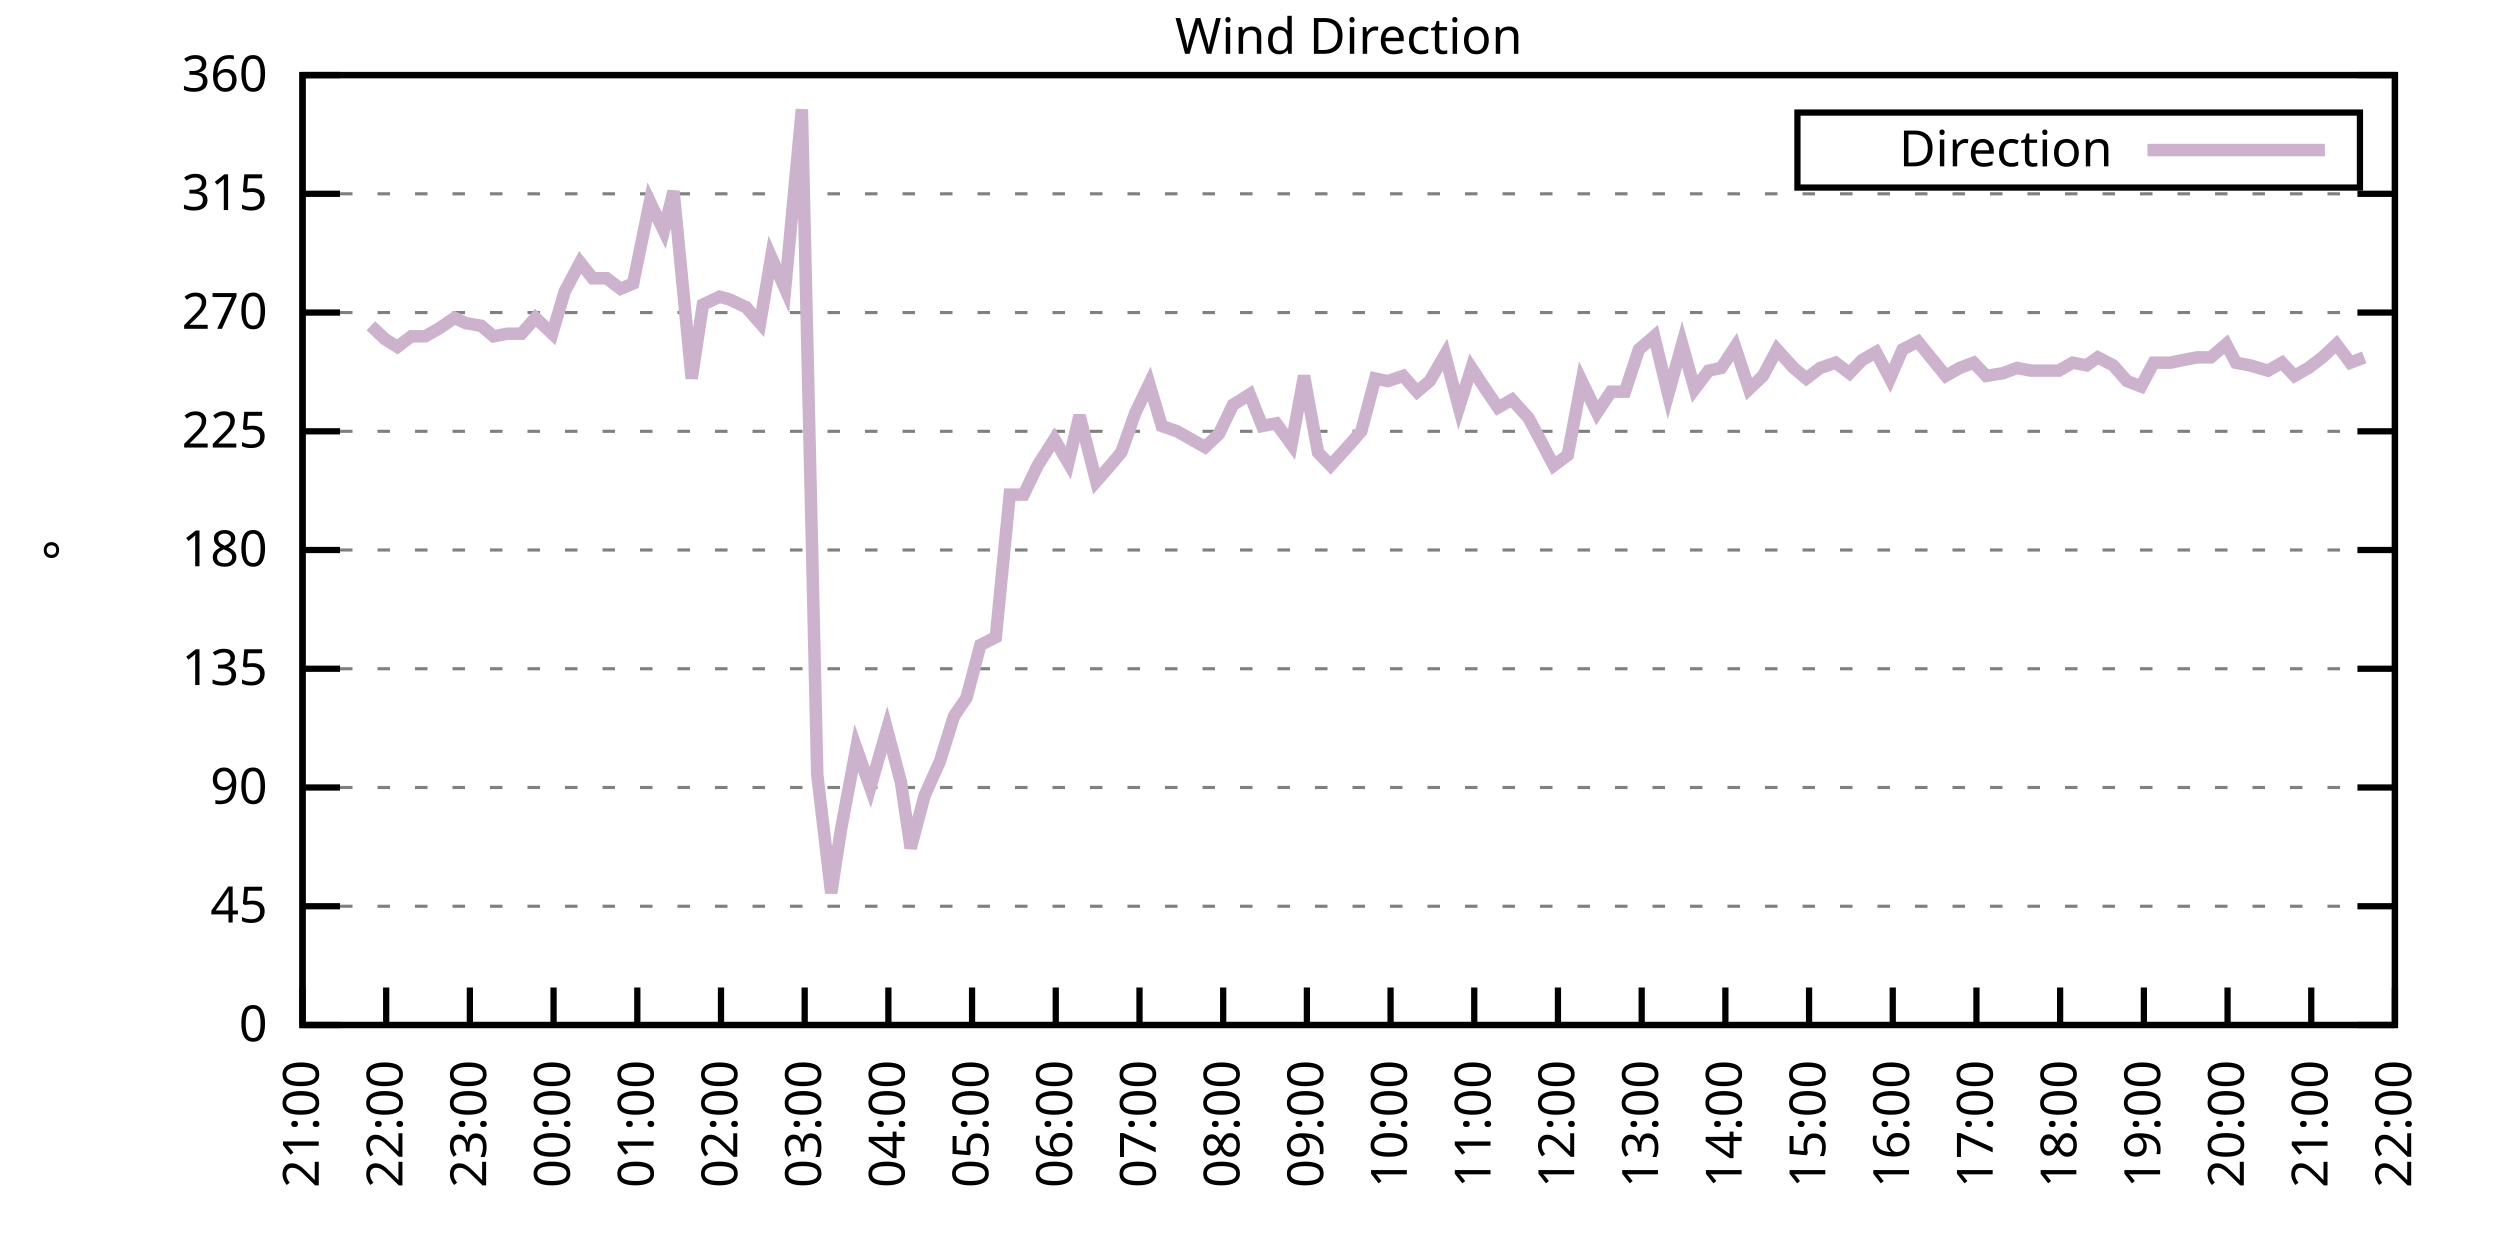
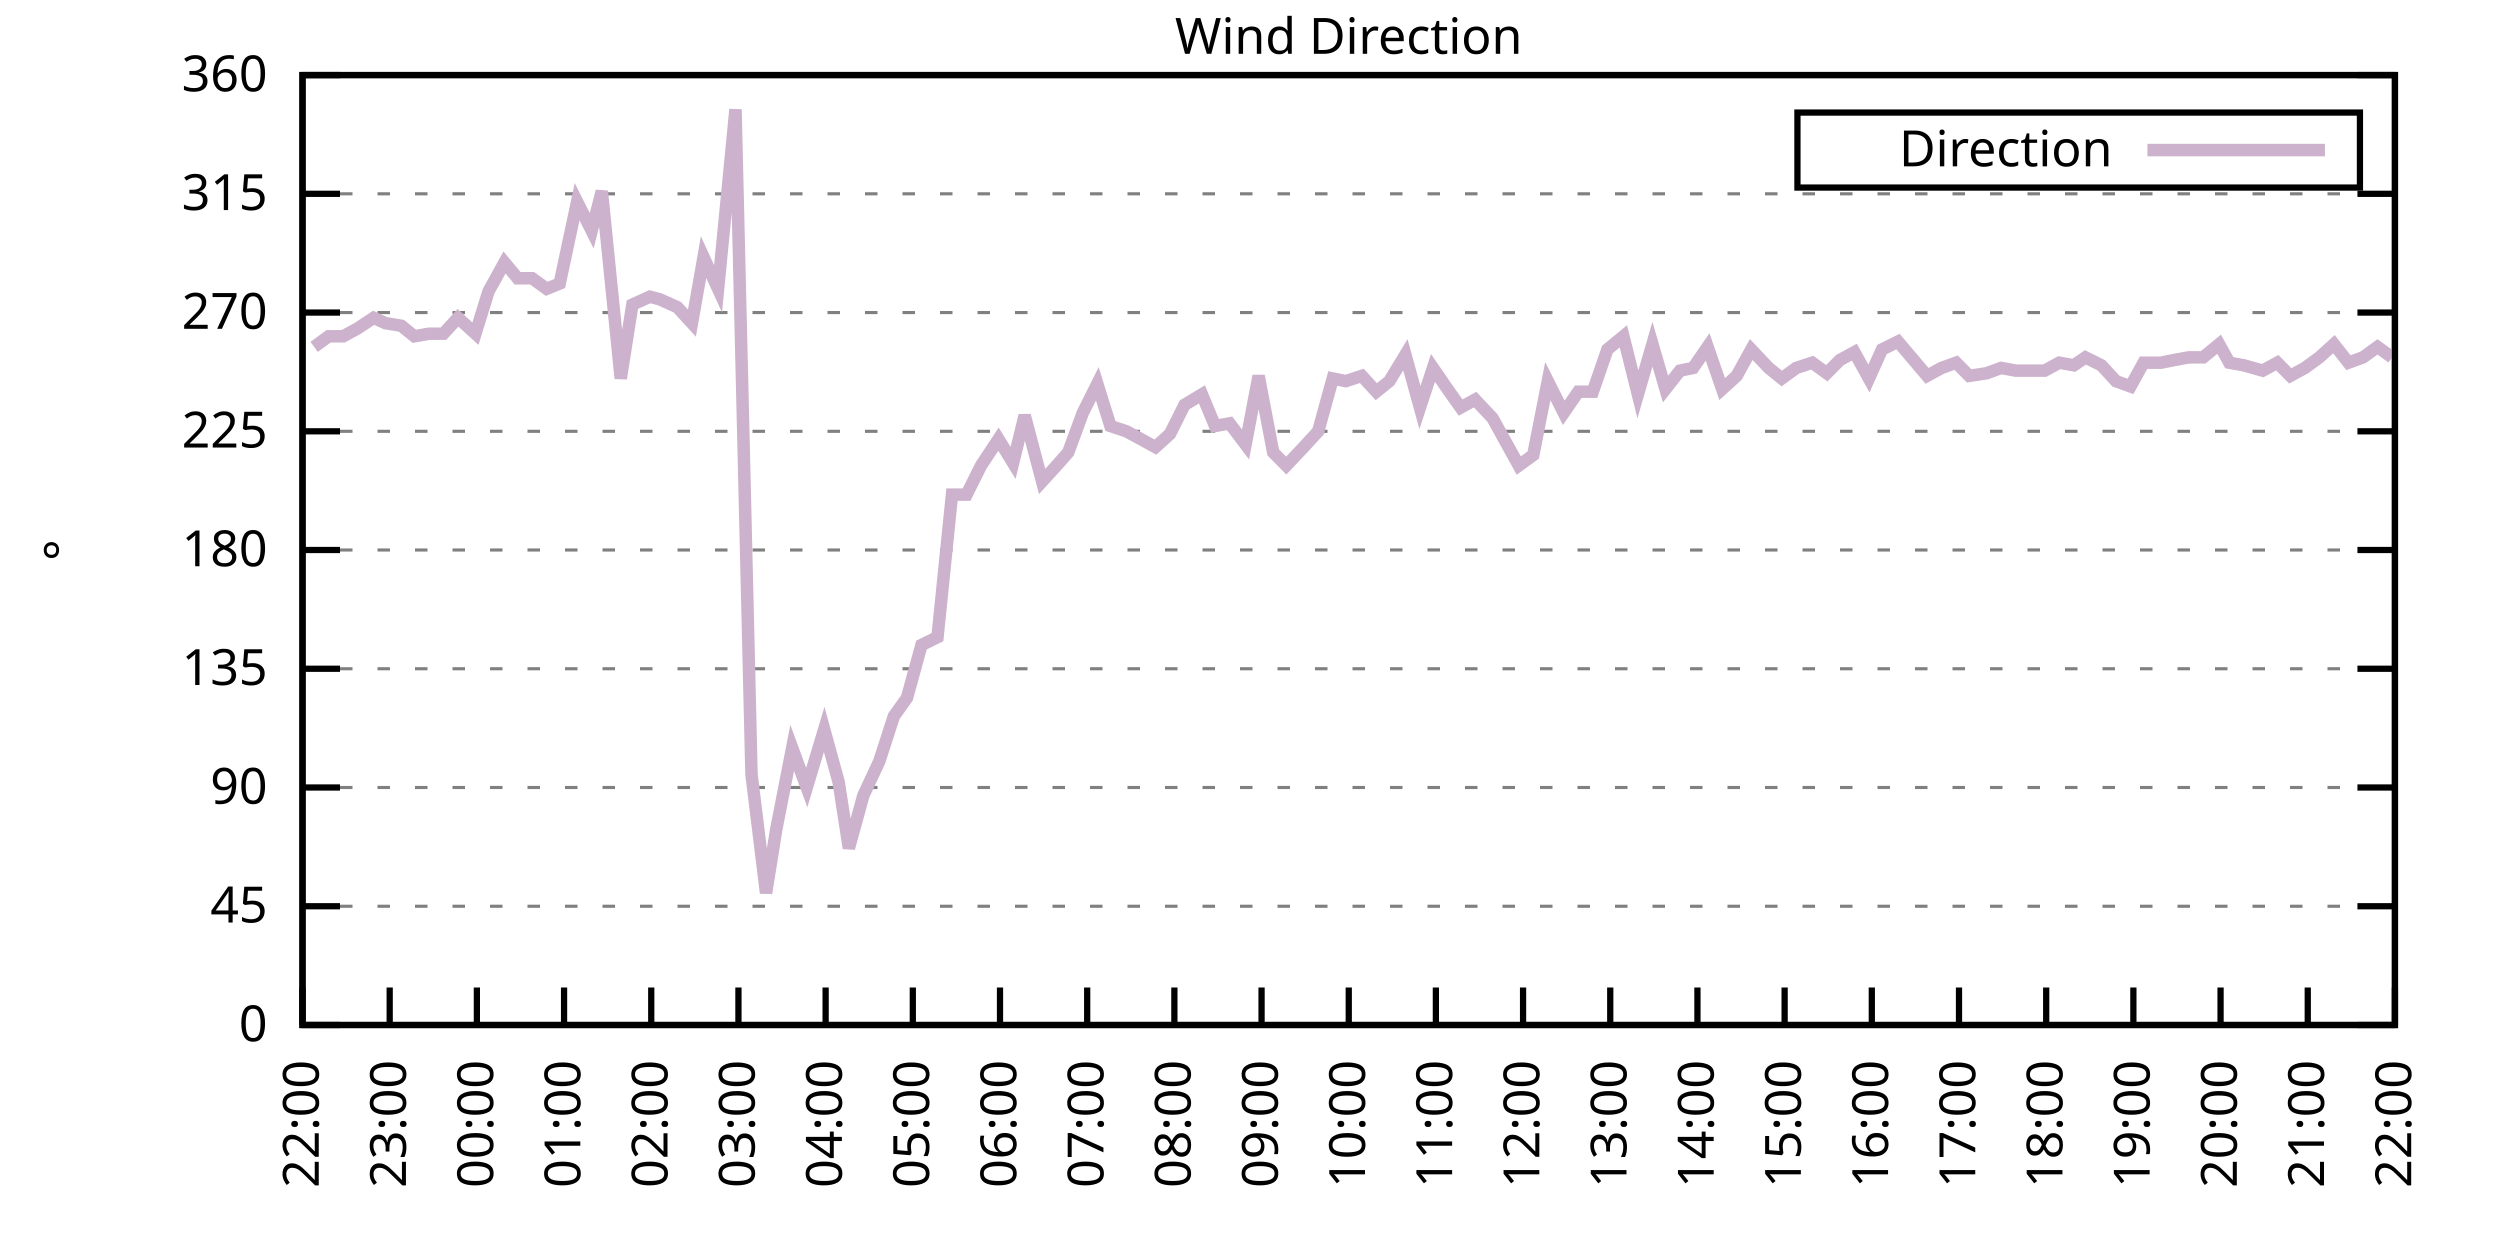
<svg xmlns="http://www.w3.org/2000/svg" xmlns:xlink="http://www.w3.org/1999/xlink" width="400" height="200" viewBox="0 0 400 200">
  <g id="gnuplot_canvas">
    <rect x="0" y="0" width="400" height="200" fill="none" />
    <defs>
      <circle id="gpDot" r="0.5" stroke-width="0.5" stroke="currentColor" />
      <path id="gpPt0" stroke-width="0.333" stroke="currentColor" d="M-1,0 h2 M0,-1 v2" />
      <path id="gpPt1" stroke-width="0.333" stroke="currentColor" d="M-1,-1 L1,1 M1,-1 L-1,1" />
      <path id="gpPt2" stroke-width="0.333" stroke="currentColor" d="M-1,0 L1,0 M0,-1 L0,1 M-1,-1 L1,1 M-1,1 L1,-1" />
      <rect id="gpPt3" stroke-width="0.333" stroke="currentColor" x="-1" y="-1" width="2" height="2" />
      <rect id="gpPt4" stroke-width="0.333" stroke="currentColor" fill="currentColor" x="-1" y="-1" width="2" height="2" />
      <circle id="gpPt5" stroke-width="0.333" stroke="currentColor" cx="0" cy="0" r="1" />
      <use xlink:href="#gpPt5" id="gpPt6" fill="currentColor" stroke="none" />
      <path id="gpPt7" stroke-width="0.333" stroke="currentColor" d="M0,-1.33 L-1.33,0.67 L1.33,0.67 z" />
      <use xlink:href="#gpPt7" id="gpPt8" fill="currentColor" stroke="none" />
      <use xlink:href="#gpPt7" id="gpPt9" stroke="currentColor" transform="rotate(180)" />
      <use xlink:href="#gpPt9" id="gpPt10" fill="currentColor" stroke="none" />
      <use xlink:href="#gpPt3" id="gpPt11" stroke="currentColor" transform="rotate(45)" />
      <use xlink:href="#gpPt11" id="gpPt12" fill="currentColor" stroke="none" />
      <path id="gpPt13" stroke-width="0.333" stroke="currentColor" d="M0,1.330 L1.265,0.411 L0.782,-1.067 L-0.782,-1.076 L-1.265,0.411 z" />
      <use xlink:href="#gpPt13" id="gpPt14" fill="currentColor" stroke="none" />
      <filter id="textbox" filterUnits="objectBoundingBox" x="0" y="0" height="1" width="1">
        <feFlood flood-color="white" flood-opacity="1" result="bgnd" />
        <feComposite in="SourceGraphic" in2="bgnd" operator="atop" />
      </filter>
      <filter id="greybox" filterUnits="objectBoundingBox" x="0" y="0" height="1" width="1">
        <feFlood flood-color="lightgrey" flood-opacity="1" result="grey" />
        <feComposite in="SourceGraphic" in2="grey" operator="atop" />
      </filter>
    </defs>
    <g fill="none" color="white" stroke="currentColor" stroke-width="1.00" stroke-linecap="butt" stroke-linejoin="miter">
</g>
    <g fill="none" color="black" stroke="currentColor" stroke-width="1.00" stroke-linecap="butt" stroke-linejoin="miter">
      <g stroke="none" shape-rendering="crispEdges">
        <polygon fill="rgb(255, 255, 255)" points="48.40,164.00 383.18,164.00 383.18,12.02 48.40,12.02 " />
      </g>
    </g>
    <g fill="none" color="black" stroke="currentColor" stroke-width="1.00" stroke-linecap="butt" stroke-linejoin="miter">
</g>
    <g fill="none" color="black" stroke="black" stroke-width="0.50" stroke-linecap="butt" stroke-linejoin="miter">
</g>
    <g fill="none" color="gray" stroke="currentColor" stroke-width="0.50" stroke-linecap="butt" stroke-linejoin="miter">
      <path stroke="gray" stroke-dasharray="2,4" class="gridline" d="M48.40,164.00 L383.19,164.00  " />
    </g>
    <g fill="none" color="gray" stroke="gray" stroke-width="1.00" stroke-linecap="butt" stroke-linejoin="miter">
</g>
    <g fill="none" color="black" stroke="currentColor" stroke-width="1.00" stroke-linecap="butt" stroke-linejoin="miter">
      <path stroke="black" d="M48.40,164.00 L54.40,164.00 M383.19,164.00 L377.19,164.00  " />
      <g transform="translate(42.80,166.60)" stroke="none" fill="black" font-family="Sans" font-size="8.00" text-anchor="end">
        <text>
          <tspan font-family="Sans"> 0</tspan>
        </text>
      </g>
    </g>
    <g fill="none" color="black" stroke="currentColor" stroke-width="1.00" stroke-linecap="butt" stroke-linejoin="miter">
</g>
    <g fill="none" color="black" stroke="black" stroke-width="0.50" stroke-linecap="butt" stroke-linejoin="miter">
</g>
    <g fill="none" color="gray" stroke="currentColor" stroke-width="0.50" stroke-linecap="butt" stroke-linejoin="miter">
      <path stroke="gray" stroke-dasharray="2,4" class="gridline" d="M48.40,145.00 L383.19,145.00  " />
    </g>
    <g fill="none" color="gray" stroke="gray" stroke-width="1.00" stroke-linecap="butt" stroke-linejoin="miter">
</g>
    <g fill="none" color="black" stroke="currentColor" stroke-width="1.00" stroke-linecap="butt" stroke-linejoin="miter">
      <path stroke="black" d="M48.40,145.00 L54.40,145.00 M383.19,145.00 L377.19,145.00  " />
      <g transform="translate(42.80,147.60)" stroke="none" fill="black" font-family="Sans" font-size="8.00" text-anchor="end">
        <text>
          <tspan font-family="Sans"> 45</tspan>
        </text>
      </g>
    </g>
    <g fill="none" color="black" stroke="currentColor" stroke-width="1.00" stroke-linecap="butt" stroke-linejoin="miter">
</g>
    <g fill="none" color="black" stroke="black" stroke-width="0.50" stroke-linecap="butt" stroke-linejoin="miter">
</g>
    <g fill="none" color="gray" stroke="currentColor" stroke-width="0.50" stroke-linecap="butt" stroke-linejoin="miter">
      <path stroke="gray" stroke-dasharray="2,4" class="gridline" d="M48.40,126.00 L383.19,126.00  " />
    </g>
    <g fill="none" color="gray" stroke="gray" stroke-width="1.00" stroke-linecap="butt" stroke-linejoin="miter">
</g>
    <g fill="none" color="black" stroke="currentColor" stroke-width="1.00" stroke-linecap="butt" stroke-linejoin="miter">
      <path stroke="black" d="M48.40,126.00 L54.40,126.00 M383.19,126.00 L377.19,126.00  " />
      <g transform="translate(42.80,128.60)" stroke="none" fill="black" font-family="Sans" font-size="8.00" text-anchor="end">
        <text>
          <tspan font-family="Sans"> 90</tspan>
        </text>
      </g>
    </g>
    <g fill="none" color="black" stroke="currentColor" stroke-width="1.00" stroke-linecap="butt" stroke-linejoin="miter">
</g>
    <g fill="none" color="black" stroke="black" stroke-width="0.50" stroke-linecap="butt" stroke-linejoin="miter">
</g>
    <g fill="none" color="gray" stroke="currentColor" stroke-width="0.50" stroke-linecap="butt" stroke-linejoin="miter">
      <path stroke="gray" stroke-dasharray="2,4" class="gridline" d="M48.40,107.00 L383.19,107.00  " />
    </g>
    <g fill="none" color="gray" stroke="gray" stroke-width="1.00" stroke-linecap="butt" stroke-linejoin="miter">
</g>
    <g fill="none" color="black" stroke="currentColor" stroke-width="1.00" stroke-linecap="butt" stroke-linejoin="miter">
      <path stroke="black" d="M48.40,107.00 L54.40,107.00 M383.19,107.00 L377.19,107.00  " />
      <g transform="translate(42.80,109.60)" stroke="none" fill="black" font-family="Sans" font-size="8.00" text-anchor="end">
        <text>
          <tspan font-family="Sans"> 135</tspan>
        </text>
      </g>
    </g>
    <g fill="none" color="black" stroke="currentColor" stroke-width="1.00" stroke-linecap="butt" stroke-linejoin="miter">
</g>
    <g fill="none" color="black" stroke="black" stroke-width="0.50" stroke-linecap="butt" stroke-linejoin="miter">
</g>
    <g fill="none" color="gray" stroke="currentColor" stroke-width="0.50" stroke-linecap="butt" stroke-linejoin="miter">
      <path stroke="gray" stroke-dasharray="2,4" class="gridline" d="M48.40,88.00 L383.19,88.00  " />
    </g>
    <g fill="none" color="gray" stroke="gray" stroke-width="1.00" stroke-linecap="butt" stroke-linejoin="miter">
</g>
    <g fill="none" color="black" stroke="currentColor" stroke-width="1.00" stroke-linecap="butt" stroke-linejoin="miter">
      <path stroke="black" d="M48.40,88.00 L54.40,88.00 M383.19,88.00 L377.19,88.00  " />
      <g transform="translate(42.80,90.60)" stroke="none" fill="black" font-family="Sans" font-size="8.00" text-anchor="end">
        <text>
          <tspan font-family="Sans"> 180</tspan>
        </text>
      </g>
    </g>
    <g fill="none" color="black" stroke="currentColor" stroke-width="1.00" stroke-linecap="butt" stroke-linejoin="miter">
</g>
    <g fill="none" color="black" stroke="black" stroke-width="0.50" stroke-linecap="butt" stroke-linejoin="miter">
</g>
    <g fill="none" color="gray" stroke="currentColor" stroke-width="0.50" stroke-linecap="butt" stroke-linejoin="miter">
      <path stroke="gray" stroke-dasharray="2,4" class="gridline" d="M48.40,69.01 L383.19,69.01  " />
    </g>
    <g fill="none" color="gray" stroke="gray" stroke-width="1.00" stroke-linecap="butt" stroke-linejoin="miter">
</g>
    <g fill="none" color="black" stroke="currentColor" stroke-width="1.00" stroke-linecap="butt" stroke-linejoin="miter">
      <path stroke="black" d="M48.40,69.01 L54.40,69.01 M383.19,69.01 L377.19,69.01  " />
      <g transform="translate(42.80,71.61)" stroke="none" fill="black" font-family="Sans" font-size="8.00" text-anchor="end">
        <text>
          <tspan font-family="Sans"> 225</tspan>
        </text>
      </g>
    </g>
    <g fill="none" color="black" stroke="currentColor" stroke-width="1.00" stroke-linecap="butt" stroke-linejoin="miter">
</g>
    <g fill="none" color="black" stroke="black" stroke-width="0.50" stroke-linecap="butt" stroke-linejoin="miter">
</g>
    <g fill="none" color="gray" stroke="currentColor" stroke-width="0.50" stroke-linecap="butt" stroke-linejoin="miter">
      <path stroke="gray" stroke-dasharray="2,4" class="gridline" d="M48.40,50.01 L383.19,50.01  " />
    </g>
    <g fill="none" color="gray" stroke="gray" stroke-width="1.00" stroke-linecap="butt" stroke-linejoin="miter">
</g>
    <g fill="none" color="black" stroke="currentColor" stroke-width="1.00" stroke-linecap="butt" stroke-linejoin="miter">
      <path stroke="black" d="M48.40,50.01 L54.40,50.01 M383.19,50.01 L377.19,50.01  " />
      <g transform="translate(42.80,52.61)" stroke="none" fill="black" font-family="Sans" font-size="8.00" text-anchor="end">
        <text>
          <tspan font-family="Sans"> 270</tspan>
        </text>
      </g>
    </g>
    <g fill="none" color="black" stroke="currentColor" stroke-width="1.00" stroke-linecap="butt" stroke-linejoin="miter">
</g>
    <g fill="none" color="black" stroke="black" stroke-width="0.50" stroke-linecap="butt" stroke-linejoin="miter">
</g>
    <g fill="none" color="gray" stroke="currentColor" stroke-width="0.50" stroke-linecap="butt" stroke-linejoin="miter">
      <path stroke="gray" stroke-dasharray="2,4" class="gridline" d="M48.40,31.01 L383.19,31.01  " />
    </g>
    <g fill="none" color="gray" stroke="gray" stroke-width="1.00" stroke-linecap="butt" stroke-linejoin="miter">
</g>
    <g fill="none" color="black" stroke="currentColor" stroke-width="1.00" stroke-linecap="butt" stroke-linejoin="miter">
      <path stroke="black" d="M48.40,31.01 L54.40,31.01 M383.19,31.01 L377.19,31.01  " />
      <g transform="translate(42.80,33.61)" stroke="none" fill="black" font-family="Sans" font-size="8.00" text-anchor="end">
        <text>
          <tspan font-family="Sans"> 315</tspan>
        </text>
      </g>
    </g>
    <g fill="none" color="black" stroke="currentColor" stroke-width="1.00" stroke-linecap="butt" stroke-linejoin="miter">
</g>
    <g fill="none" color="black" stroke="black" stroke-width="0.50" stroke-linecap="butt" stroke-linejoin="miter">
</g>
    <g fill="none" color="gray" stroke="currentColor" stroke-width="0.50" stroke-linecap="butt" stroke-linejoin="miter">
      <path stroke="gray" stroke-dasharray="2,4" class="gridline" d="M48.40,12.01 L383.19,12.01  " />
    </g>
    <g fill="none" color="gray" stroke="gray" stroke-width="1.00" stroke-linecap="butt" stroke-linejoin="miter">
</g>
    <g fill="none" color="black" stroke="currentColor" stroke-width="1.00" stroke-linecap="butt" stroke-linejoin="miter">
      <path stroke="black" d="M48.40,12.01 L54.40,12.01 M383.19,12.01 L377.19,12.01  " />
      <g transform="translate(42.80,14.61)" stroke="none" fill="black" font-family="Sans" font-size="8.00" text-anchor="end">
        <text>
          <tspan font-family="Sans"> 360</tspan>
        </text>
      </g>
    </g>
    <g fill="none" color="black" stroke="currentColor" stroke-width="1.00" stroke-linecap="butt" stroke-linejoin="miter">
      <path stroke="black" d="M48.40,164.00 L48.40,158.00  " />
      <g transform="translate(51.00,169.60) rotate(270.00)" stroke="none" fill="black" font-family="Sans" font-size="8.00" text-anchor="end">
        <text>
-           <tspan font-family="Sans">21:00</tspan>
-         </text>
-       </g>
-     </g>
-     <g fill="none" color="black" stroke="currentColor" stroke-width="1.00" stroke-linecap="butt" stroke-linejoin="miter">
-       <path stroke="black" d="M61.79,164.00 L61.79,158.00  " />
-       <g transform="translate(64.39,169.60) rotate(270.00)" stroke="none" fill="black" font-family="Sans" font-size="8.00" text-anchor="end">
-         <text>
          <tspan font-family="Sans">22:00</tspan>
        </text>
      </g>
    </g>
    <g fill="none" color="black" stroke="currentColor" stroke-width="1.00" stroke-linecap="butt" stroke-linejoin="miter">
-       <path stroke="black" d="M75.18,164.00 L75.18,158.00  " />
-       <g transform="translate(77.78,169.60) rotate(270.00)" stroke="none" fill="black" font-family="Sans" font-size="8.00" text-anchor="end">
+       <path stroke="black" d="M62.35,164.00 L62.35,158.00  " />
+       <g transform="translate(64.95,169.60) rotate(270.00)" stroke="none" fill="black" font-family="Sans" font-size="8.00" text-anchor="end">
        <text>
          <tspan font-family="Sans">23:00</tspan>
        </text>
      </g>
    </g>
    <g fill="none" color="black" stroke="currentColor" stroke-width="1.00" stroke-linecap="butt" stroke-linejoin="miter">
-       <path stroke="black" d="M88.57,164.00 L88.57,158.00  " />
-       <g transform="translate(91.17,169.60) rotate(270.00)" stroke="none" fill="black" font-family="Sans" font-size="8.00" text-anchor="end">
+       <path stroke="black" d="M76.30,164.00 L76.30,158.00  " />
+       <g transform="translate(78.90,169.60) rotate(270.00)" stroke="none" fill="black" font-family="Sans" font-size="8.00" text-anchor="end">
        <text>
          <tspan font-family="Sans">00:00</tspan>
        </text>
      </g>
    </g>
    <g fill="none" color="black" stroke="currentColor" stroke-width="1.00" stroke-linecap="butt" stroke-linejoin="miter">
-       <path stroke="black" d="M101.97,164.00 L101.97,158.00  " />
-       <g transform="translate(104.57,169.60) rotate(270.00)" stroke="none" fill="black" font-family="Sans" font-size="8.00" text-anchor="end">
+       <path stroke="black" d="M90.25,164.00 L90.25,158.00  " />
+       <g transform="translate(92.85,169.60) rotate(270.00)" stroke="none" fill="black" font-family="Sans" font-size="8.00" text-anchor="end">
        <text>
          <tspan font-family="Sans">01:00</tspan>
        </text>
      </g>
    </g>
    <g fill="none" color="black" stroke="currentColor" stroke-width="1.00" stroke-linecap="butt" stroke-linejoin="miter">
-       <path stroke="black" d="M115.36,164.00 L115.36,158.00  " />
-       <g transform="translate(117.96,169.60) rotate(270.00)" stroke="none" fill="black" font-family="Sans" font-size="8.00" text-anchor="end">
+       <path stroke="black" d="M104.20,164.00 L104.20,158.00  " />
+       <g transform="translate(106.80,169.60) rotate(270.00)" stroke="none" fill="black" font-family="Sans" font-size="8.00" text-anchor="end">
        <text>
          <tspan font-family="Sans">02:00</tspan>
        </text>
      </g>
    </g>
    <g fill="none" color="black" stroke="currentColor" stroke-width="1.00" stroke-linecap="butt" stroke-linejoin="miter">
-       <path stroke="black" d="M128.75,164.00 L128.75,158.00  " />
-       <g transform="translate(131.35,169.60) rotate(270.00)" stroke="none" fill="black" font-family="Sans" font-size="8.00" text-anchor="end">
+       <path stroke="black" d="M118.15,164.00 L118.15,158.00  " />
+       <g transform="translate(120.75,169.60) rotate(270.00)" stroke="none" fill="black" font-family="Sans" font-size="8.00" text-anchor="end">
        <text>
          <tspan font-family="Sans">03:00</tspan>
        </text>
      </g>
    </g>
    <g fill="none" color="black" stroke="currentColor" stroke-width="1.00" stroke-linecap="butt" stroke-linejoin="miter">
-       <path stroke="black" d="M142.14,164.00 L142.14,158.00  " />
-       <g transform="translate(144.74,169.60) rotate(270.00)" stroke="none" fill="black" font-family="Sans" font-size="8.00" text-anchor="end">
+       <path stroke="black" d="M132.10,164.00 L132.10,158.00  " />
+       <g transform="translate(134.70,169.60) rotate(270.00)" stroke="none" fill="black" font-family="Sans" font-size="8.00" text-anchor="end">
        <text>
          <tspan font-family="Sans">04:00</tspan>
        </text>
      </g>
    </g>
    <g fill="none" color="black" stroke="currentColor" stroke-width="1.00" stroke-linecap="butt" stroke-linejoin="miter">
-       <path stroke="black" d="M155.53,164.00 L155.53,158.00  " />
-       <g transform="translate(158.13,169.60) rotate(270.00)" stroke="none" fill="black" font-family="Sans" font-size="8.00" text-anchor="end">
+       <path stroke="black" d="M146.05,164.00 L146.05,158.00  " />
+       <g transform="translate(148.65,169.60) rotate(270.00)" stroke="none" fill="black" font-family="Sans" font-size="8.00" text-anchor="end">
        <text>
          <tspan font-family="Sans">05:00</tspan>
        </text>
      </g>
    </g>
    <g fill="none" color="black" stroke="currentColor" stroke-width="1.00" stroke-linecap="butt" stroke-linejoin="miter">
-       <path stroke="black" d="M168.92,164.00 L168.92,158.00  " />
-       <g transform="translate(171.52,169.60) rotate(270.00)" stroke="none" fill="black" font-family="Sans" font-size="8.00" text-anchor="end">
+       <path stroke="black" d="M160.00,164.00 L160.00,158.00  " />
+       <g transform="translate(162.60,169.60) rotate(270.00)" stroke="none" fill="black" font-family="Sans" font-size="8.00" text-anchor="end">
        <text>
          <tspan font-family="Sans">06:00</tspan>
        </text>
      </g>
    </g>
    <g fill="none" color="black" stroke="currentColor" stroke-width="1.00" stroke-linecap="butt" stroke-linejoin="miter">
-       <path stroke="black" d="M182.32,164.00 L182.32,158.00  " />
-       <g transform="translate(184.92,169.60) rotate(270.00)" stroke="none" fill="black" font-family="Sans" font-size="8.00" text-anchor="end">
+       <path stroke="black" d="M173.95,164.00 L173.95,158.00  " />
+       <g transform="translate(176.55,169.60) rotate(270.00)" stroke="none" fill="black" font-family="Sans" font-size="8.00" text-anchor="end">
        <text>
          <tspan font-family="Sans">07:00</tspan>
        </text>
      </g>
    </g>
    <g fill="none" color="black" stroke="currentColor" stroke-width="1.00" stroke-linecap="butt" stroke-linejoin="miter">
-       <path stroke="black" d="M195.71,164.00 L195.71,158.00  " />
-       <g transform="translate(198.31,169.60) rotate(270.00)" stroke="none" fill="black" font-family="Sans" font-size="8.00" text-anchor="end">
+       <path stroke="black" d="M187.90,164.00 L187.90,158.00  " />
+       <g transform="translate(190.50,169.60) rotate(270.00)" stroke="none" fill="black" font-family="Sans" font-size="8.00" text-anchor="end">
        <text>
          <tspan font-family="Sans">08:00</tspan>
        </text>
      </g>
    </g>
    <g fill="none" color="black" stroke="currentColor" stroke-width="1.00" stroke-linecap="butt" stroke-linejoin="miter">
-       <path stroke="black" d="M209.10,164.00 L209.10,158.00  " />
-       <g transform="translate(211.70,169.60) rotate(270.00)" stroke="none" fill="black" font-family="Sans" font-size="8.00" text-anchor="end">
+       <path stroke="black" d="M201.85,164.00 L201.85,158.00  " />
+       <g transform="translate(204.45,169.60) rotate(270.00)" stroke="none" fill="black" font-family="Sans" font-size="8.00" text-anchor="end">
        <text>
          <tspan font-family="Sans">09:00</tspan>
        </text>
      </g>
    </g>
    <g fill="none" color="black" stroke="currentColor" stroke-width="1.00" stroke-linecap="butt" stroke-linejoin="miter">
-       <path stroke="black" d="M222.49,164.00 L222.49,158.00  " />
-       <g transform="translate(225.09,169.60) rotate(270.00)" stroke="none" fill="black" font-family="Sans" font-size="8.00" text-anchor="end">
+       <path stroke="black" d="M215.80,164.00 L215.80,158.00  " />
+       <g transform="translate(218.40,169.60) rotate(270.00)" stroke="none" fill="black" font-family="Sans" font-size="8.00" text-anchor="end">
        <text>
          <tspan font-family="Sans">10:00</tspan>
        </text>
      </g>
    </g>
    <g fill="none" color="black" stroke="currentColor" stroke-width="1.00" stroke-linecap="butt" stroke-linejoin="miter">
-       <path stroke="black" d="M235.88,164.00 L235.88,158.00  " />
-       <g transform="translate(238.48,169.60) rotate(270.00)" stroke="none" fill="black" font-family="Sans" font-size="8.00" text-anchor="end">
+       <path stroke="black" d="M229.74,164.00 L229.74,158.00  " />
+       <g transform="translate(232.34,169.60) rotate(270.00)" stroke="none" fill="black" font-family="Sans" font-size="8.00" text-anchor="end">
        <text>
          <tspan font-family="Sans">11:00</tspan>
        </text>
      </g>
    </g>
    <g fill="none" color="black" stroke="currentColor" stroke-width="1.00" stroke-linecap="butt" stroke-linejoin="miter">
-       <path stroke="black" d="M249.27,164.00 L249.27,158.00  " />
-       <g transform="translate(251.87,169.60) rotate(270.00)" stroke="none" fill="black" font-family="Sans" font-size="8.00" text-anchor="end">
+       <path stroke="black" d="M243.69,164.00 L243.69,158.00  " />
+       <g transform="translate(246.29,169.60) rotate(270.00)" stroke="none" fill="black" font-family="Sans" font-size="8.00" text-anchor="end">
        <text>
          <tspan font-family="Sans">12:00</tspan>
        </text>
      </g>
    </g>
    <g fill="none" color="black" stroke="currentColor" stroke-width="1.00" stroke-linecap="butt" stroke-linejoin="miter">
-       <path stroke="black" d="M262.67,164.00 L262.67,158.00  " />
-       <g transform="translate(265.27,169.60) rotate(270.00)" stroke="none" fill="black" font-family="Sans" font-size="8.00" text-anchor="end">
+       <path stroke="black" d="M257.64,164.00 L257.64,158.00  " />
+       <g transform="translate(260.24,169.60) rotate(270.00)" stroke="none" fill="black" font-family="Sans" font-size="8.00" text-anchor="end">
        <text>
          <tspan font-family="Sans">13:00</tspan>
        </text>
      </g>
    </g>
    <g fill="none" color="black" stroke="currentColor" stroke-width="1.00" stroke-linecap="butt" stroke-linejoin="miter">
-       <path stroke="black" d="M276.06,164.00 L276.06,158.00  " />
-       <g transform="translate(278.66,169.60) rotate(270.00)" stroke="none" fill="black" font-family="Sans" font-size="8.00" text-anchor="end">
+       <path stroke="black" d="M271.59,164.00 L271.59,158.00  " />
+       <g transform="translate(274.19,169.60) rotate(270.00)" stroke="none" fill="black" font-family="Sans" font-size="8.00" text-anchor="end">
        <text>
          <tspan font-family="Sans">14:00</tspan>
        </text>
      </g>
    </g>
    <g fill="none" color="black" stroke="currentColor" stroke-width="1.00" stroke-linecap="butt" stroke-linejoin="miter">
-       <path stroke="black" d="M289.45,164.00 L289.45,158.00  " />
-       <g transform="translate(292.05,169.60) rotate(270.00)" stroke="none" fill="black" font-family="Sans" font-size="8.00" text-anchor="end">
+       <path stroke="black" d="M285.54,164.00 L285.54,158.00  " />
+       <g transform="translate(288.14,169.60) rotate(270.00)" stroke="none" fill="black" font-family="Sans" font-size="8.00" text-anchor="end">
        <text>
          <tspan font-family="Sans">15:00</tspan>
        </text>
      </g>
    </g>
    <g fill="none" color="black" stroke="currentColor" stroke-width="1.00" stroke-linecap="butt" stroke-linejoin="miter">
-       <path stroke="black" d="M302.84,164.00 L302.84,158.00  " />
-       <g transform="translate(305.44,169.60) rotate(270.00)" stroke="none" fill="black" font-family="Sans" font-size="8.00" text-anchor="end">
+       <path stroke="black" d="M299.49,164.00 L299.49,158.00  " />
+       <g transform="translate(302.09,169.60) rotate(270.00)" stroke="none" fill="black" font-family="Sans" font-size="8.00" text-anchor="end">
        <text>
          <tspan font-family="Sans">16:00</tspan>
        </text>
      </g>
    </g>
    <g fill="none" color="black" stroke="currentColor" stroke-width="1.00" stroke-linecap="butt" stroke-linejoin="miter">
-       <path stroke="black" d="M316.23,164.00 L316.23,158.00  " />
-       <g transform="translate(318.83,169.60) rotate(270.00)" stroke="none" fill="black" font-family="Sans" font-size="8.00" text-anchor="end">
+       <path stroke="black" d="M313.44,164.00 L313.44,158.00  " />
+       <g transform="translate(316.04,169.60) rotate(270.00)" stroke="none" fill="black" font-family="Sans" font-size="8.00" text-anchor="end">
        <text>
          <tspan font-family="Sans">17:00</tspan>
        </text>
      </g>
    </g>
    <g fill="none" color="black" stroke="currentColor" stroke-width="1.00" stroke-linecap="butt" stroke-linejoin="miter">
-       <path stroke="black" d="M329.62,164.00 L329.62,158.00  " />
-       <g transform="translate(332.22,169.60) rotate(270.00)" stroke="none" fill="black" font-family="Sans" font-size="8.00" text-anchor="end">
+       <path stroke="black" d="M327.39,164.00 L327.39,158.00  " />
+       <g transform="translate(329.99,169.60) rotate(270.00)" stroke="none" fill="black" font-family="Sans" font-size="8.00" text-anchor="end">
        <text>
          <tspan font-family="Sans">18:00</tspan>
        </text>
      </g>
    </g>
    <g fill="none" color="black" stroke="currentColor" stroke-width="1.00" stroke-linecap="butt" stroke-linejoin="miter">
-       <path stroke="black" d="M343.02,164.00 L343.02,158.00  " />
-       <g transform="translate(345.62,169.60) rotate(270.00)" stroke="none" fill="black" font-family="Sans" font-size="8.00" text-anchor="end">
+       <path stroke="black" d="M341.34,164.00 L341.34,158.00  " />
+       <g transform="translate(343.94,169.60) rotate(270.00)" stroke="none" fill="black" font-family="Sans" font-size="8.00" text-anchor="end">
        <text>
          <tspan font-family="Sans">19:00</tspan>
        </text>
      </g>
    </g>
    <g fill="none" color="black" stroke="currentColor" stroke-width="1.00" stroke-linecap="butt" stroke-linejoin="miter">
-       <path stroke="black" d="M356.41,164.00 L356.41,158.00  " />
-       <g transform="translate(359.01,169.60) rotate(270.00)" stroke="none" fill="black" font-family="Sans" font-size="8.00" text-anchor="end">
+       <path stroke="black" d="M355.29,164.00 L355.29,158.00  " />
+       <g transform="translate(357.89,169.60) rotate(270.00)" stroke="none" fill="black" font-family="Sans" font-size="8.00" text-anchor="end">
        <text>
          <tspan font-family="Sans">20:00</tspan>
        </text>
      </g>
    </g>
    <g fill="none" color="black" stroke="currentColor" stroke-width="1.00" stroke-linecap="butt" stroke-linejoin="miter">
-       <path stroke="black" d="M369.80,164.00 L369.80,158.00  " />
-       <g transform="translate(372.40,169.60) rotate(270.00)" stroke="none" fill="black" font-family="Sans" font-size="8.00" text-anchor="end">
+       <path stroke="black" d="M369.24,164.00 L369.24,158.00  " />
+       <g transform="translate(371.84,169.60) rotate(270.00)" stroke="none" fill="black" font-family="Sans" font-size="8.00" text-anchor="end">
        <text>
          <tspan font-family="Sans">21:00</tspan>
        </text>
      </g>
    </g>
    <g fill="none" color="black" stroke="currentColor" stroke-width="1.00" stroke-linecap="butt" stroke-linejoin="miter">
      <path stroke="black" d="M383.19,164.00 L383.19,158.00  " />
      <g transform="translate(385.79,169.60) rotate(270.00)" stroke="none" fill="black" font-family="Sans" font-size="8.00" text-anchor="end">
        <text>
          <tspan font-family="Sans">22:00</tspan>
        </text>
      </g>
    </g>
    <g fill="none" color="black" stroke="currentColor" stroke-width="1.00" stroke-linecap="butt" stroke-linejoin="miter">
</g>
    <g fill="none" color="black" stroke="currentColor" stroke-width="1.00" stroke-linecap="butt" stroke-linejoin="miter">
      <path stroke="black" d="M48.40,12.01 L48.40,164.00 L383.19,164.00 L383.19,12.01 L48.40,12.01 Z  " />
    </g>
    <g fill="none" color="black" stroke="currentColor" stroke-width="1.00" stroke-linecap="butt" stroke-linejoin="miter">
</g>
    <g fill="none" color="black" stroke="currentColor" stroke-width="1.00" stroke-linecap="butt" stroke-linejoin="miter">
      <path stroke="black" d="M287.59,30.01 L287.59,18.01 L377.59,18.01 L377.59,30.01 L287.59,30.01 Z  " />
    </g>
    <g id="Wind_direction_plot_1">
      <g fill="none" color="white" stroke="black" stroke-width="2.00" stroke-linecap="butt" stroke-linejoin="miter">
</g>
      <g fill="none" color="black" stroke="currentColor" stroke-width="2.00" stroke-linecap="butt" stroke-linejoin="miter">
        <g transform="translate(337.99,26.61)" stroke="none" fill="black" font-family="Sans" font-size="8.00" text-anchor="end">
          <text>
            <tspan font-family="Sans">Direction</tspan>
          </text>
        </g>
      </g>
      <g fill="none" color="black" stroke="currentColor" stroke-width="2.00" stroke-linecap="butt" stroke-linejoin="miter">
-         <path stroke="rgb(204, 178, 204)" d="M343.59,24.01 L371.99,24.01 M59.34,52.12 L61.57,54.23 L63.58,55.50 L65.81,53.81 L68.04,53.81 L70.27,52.54   L72.73,50.85 L74.51,51.70 L76.97,52.12 L78.98,53.81 L81.21,53.39 L83.44,53.39 L85.67,50.85 L88.35,53.39   L90.36,46.63 L92.82,41.99 L94.82,44.52 L97.06,44.52 L99.29,46.21 L101.30,45.36 L103.98,32.28 L106.21,36.92   L107.77,30.59 L110.67,60.56 L112.46,48.74 L115.13,47.47 L116.70,47.90 L119.38,49.16 L121.61,51.70 L123.39,41.14   L125.62,46.21 L128.30,17.50 L130.76,123.89 L132.99,142.89 L134.55,132.76 L137.01,119.67 L139.24,126.00 L141.92,116.71   L144.15,125.16 L145.71,135.71 L147.94,127.27 L150.40,121.78 L152.63,114.60 L154.64,111.65 L156.87,103.20 L159.33,101.94   L161.56,79.14 L163.79,79.14 L166.02,74.49 L168.70,70.27 L170.93,74.07 L172.72,66.47 L175.40,77.03 L177.63,74.49   L179.41,72.38 L181.65,66.05 L183.88,61.41 L185.89,68.16 L188.34,69.01 L190.57,70.27 L192.81,71.54 L195.04,69.43   L197.27,64.78 L199.95,63.10 L201.96,68.16 L204.19,67.74 L206.64,71.12 L208.65,60.14 L210.88,72.38 L212.89,74.49   L215.57,71.54 L217.80,69.01 L220.04,60.56 L222.04,60.98 L224.50,60.14 L226.73,62.67 L228.74,60.98 L231.20,56.76   L233.43,65.21 L235.44,58.87 L237.67,62.25 L239.68,65.21 L241.91,63.94 L244.59,66.90 L248.60,74.49 L250.84,72.81   L253.07,60.98 L255.52,66.05 L257.76,62.67 L259.99,62.67 L262.22,55.92 L264.67,53.81 L266.91,63.10 L269.14,55.07   L271.15,62.25 L273.38,59.30 L275.39,58.87 L277.62,55.50 L279.85,62.25 L282.08,60.14 L284.32,55.92 L286.99,58.87   L289.00,60.56 L291.23,58.87 L293.69,58.03 L295.92,59.72 L297.93,57.61 L300.16,56.34 L302.39,60.56 L304.40,55.92   L306.86,54.65 L311.32,60.14 L313.55,58.87 L315.79,58.03 L317.79,60.14 L320.47,59.72 L322.70,58.87 L324.94,59.30   L326.95,59.30 L329.40,59.30 L331.63,58.03 L333.86,58.45 L335.65,57.18 L338.10,58.45 L340.34,60.98 L342.57,61.83   L344.58,58.03 L347.26,58.03 L349.26,57.61 L351.50,57.18 L353.73,57.18 L356.18,55.07 L357.75,58.03 L359.98,58.45   L362.88,59.30 L365.11,58.03 L367.12,60.14 L369.35,58.87 L371.58,57.18 L373.82,55.07 L376.05,58.03 L378.28,57.18    " />
+         <path stroke="rgb(204, 178, 204)" d="M343.59,24.01 L371.99,24.01 M50.26,55.50 L52.58,53.81 L54.91,53.81 L57.23,52.54 L59.79,50.85 L61.65,51.70   L64.21,52.12 L66.30,53.81 L68.63,53.39 L70.95,53.39 L73.28,50.85 L76.07,53.39 L78.16,46.63 L80.72,41.99   L82.81,44.52 L85.13,44.52 L87.46,46.21 L89.55,45.36 L92.34,32.28 L94.67,36.92 L96.29,30.59 L99.32,60.56   L101.18,48.74 L103.97,47.47 L105.59,47.90 L108.38,49.16 L110.71,51.70 L112.57,41.14 L114.89,46.21 L117.68,17.50   L120.24,123.89 L122.57,142.89 L124.19,132.76 L126.75,119.67 L129.08,126.00 L131.87,116.71 L134.19,125.16 L135.82,135.71   L138.14,127.27 L140.70,121.78 L143.02,114.60 L145.12,111.65 L147.44,103.20 L150.00,101.94 L152.32,79.14 L154.65,79.14   L156.97,74.49 L159.76,70.27 L162.09,74.07 L163.95,66.47 L166.74,77.03 L169.06,74.49 L170.92,72.38 L173.25,66.05   L175.57,61.41 L177.67,68.16 L180.22,69.01 L182.55,70.27 L184.87,71.54 L187.20,69.43 L189.52,64.78 L192.31,63.10   L194.41,68.16 L196.73,67.74 L199.29,71.12 L201.38,60.14 L203.71,72.38 L205.80,74.49 L208.59,71.54 L210.91,69.01   L213.24,60.56 L215.33,60.98 L217.89,60.14 L220.21,62.67 L222.30,60.98 L224.86,56.76 L227.19,65.21 L229.28,58.87   L231.60,62.25 L233.70,65.21 L236.02,63.94 L238.81,66.90 L243.00,74.49 L245.32,72.81 L247.65,60.98 L250.20,66.05   L252.53,62.67 L254.85,62.67 L257.18,55.92 L259.74,53.81 L262.06,63.10 L264.39,55.07 L266.48,62.25 L268.80,59.30   L270.90,58.87 L273.22,55.50 L275.55,62.25 L277.87,60.14 L280.20,55.92 L282.99,58.87 L285.08,60.56 L287.40,58.87   L289.96,58.03 L292.29,59.72 L294.38,57.61 L296.70,56.34 L299.03,60.56 L301.12,55.92 L303.68,54.65 L308.33,60.14   L310.65,58.87 L312.98,58.03 L315.07,60.14 L317.86,59.72 L320.18,58.87 L322.51,59.30 L324.60,59.30 L327.16,59.30   L329.48,58.03 L331.81,58.45 L333.67,57.18 L336.23,58.45 L338.55,60.98 L340.88,61.83 L342.97,58.03 L345.76,58.03   L347.85,57.61 L350.18,57.18 L352.50,57.18 L355.06,55.07 L356.69,58.03 L359.01,58.45 L362.03,59.30 L364.36,58.03   L366.45,60.14 L368.78,58.87 L371.10,57.18 L373.43,55.07 L375.75,58.03 L378.08,57.18 L380.40,55.50 L382.73,57.18    " />
      </g>
    </g>
    <g fill="none" color="black" stroke="currentColor" stroke-width="2.00" stroke-linecap="butt" stroke-linejoin="miter">
</g>
    <g fill="none" color="black" stroke="black" stroke-width="1.00" stroke-linecap="butt" stroke-linejoin="miter">
</g>
    <g fill="none" color="black" stroke="currentColor" stroke-width="1.00" stroke-linecap="butt" stroke-linejoin="miter">
      <path stroke="black" d="M48.40,12.01 L48.40,164.00 L383.19,164.00 L383.19,12.01 L48.40,12.01 Z  " />
      <g transform="translate(12.80,88.01) rotate(270.00)" stroke="none" fill="black" font-family="Sans" font-size="8.00" text-anchor="middle">
        <text>
          <tspan font-family="Sans">°</tspan>
        </text>
      </g>
    </g>
    <g fill="none" color="black" stroke="currentColor" stroke-width="1.00" stroke-linecap="butt" stroke-linejoin="miter">
</g>
    <g fill="none" color="black" stroke="currentColor" stroke-width="1.00" stroke-linecap="butt" stroke-linejoin="miter">
      <g transform="translate(215.79,8.61)" stroke="none" fill="black" font-family="Sans" font-size="8.00" text-anchor="middle">
        <text>
          <tspan font-family="Sans">Wind Direction</tspan>
        </text>
      </g>
    </g>
    <g fill="none" color="black" stroke="currentColor" stroke-width="1.00" stroke-linecap="butt" stroke-linejoin="miter">
</g>
  </g>
</svg>
